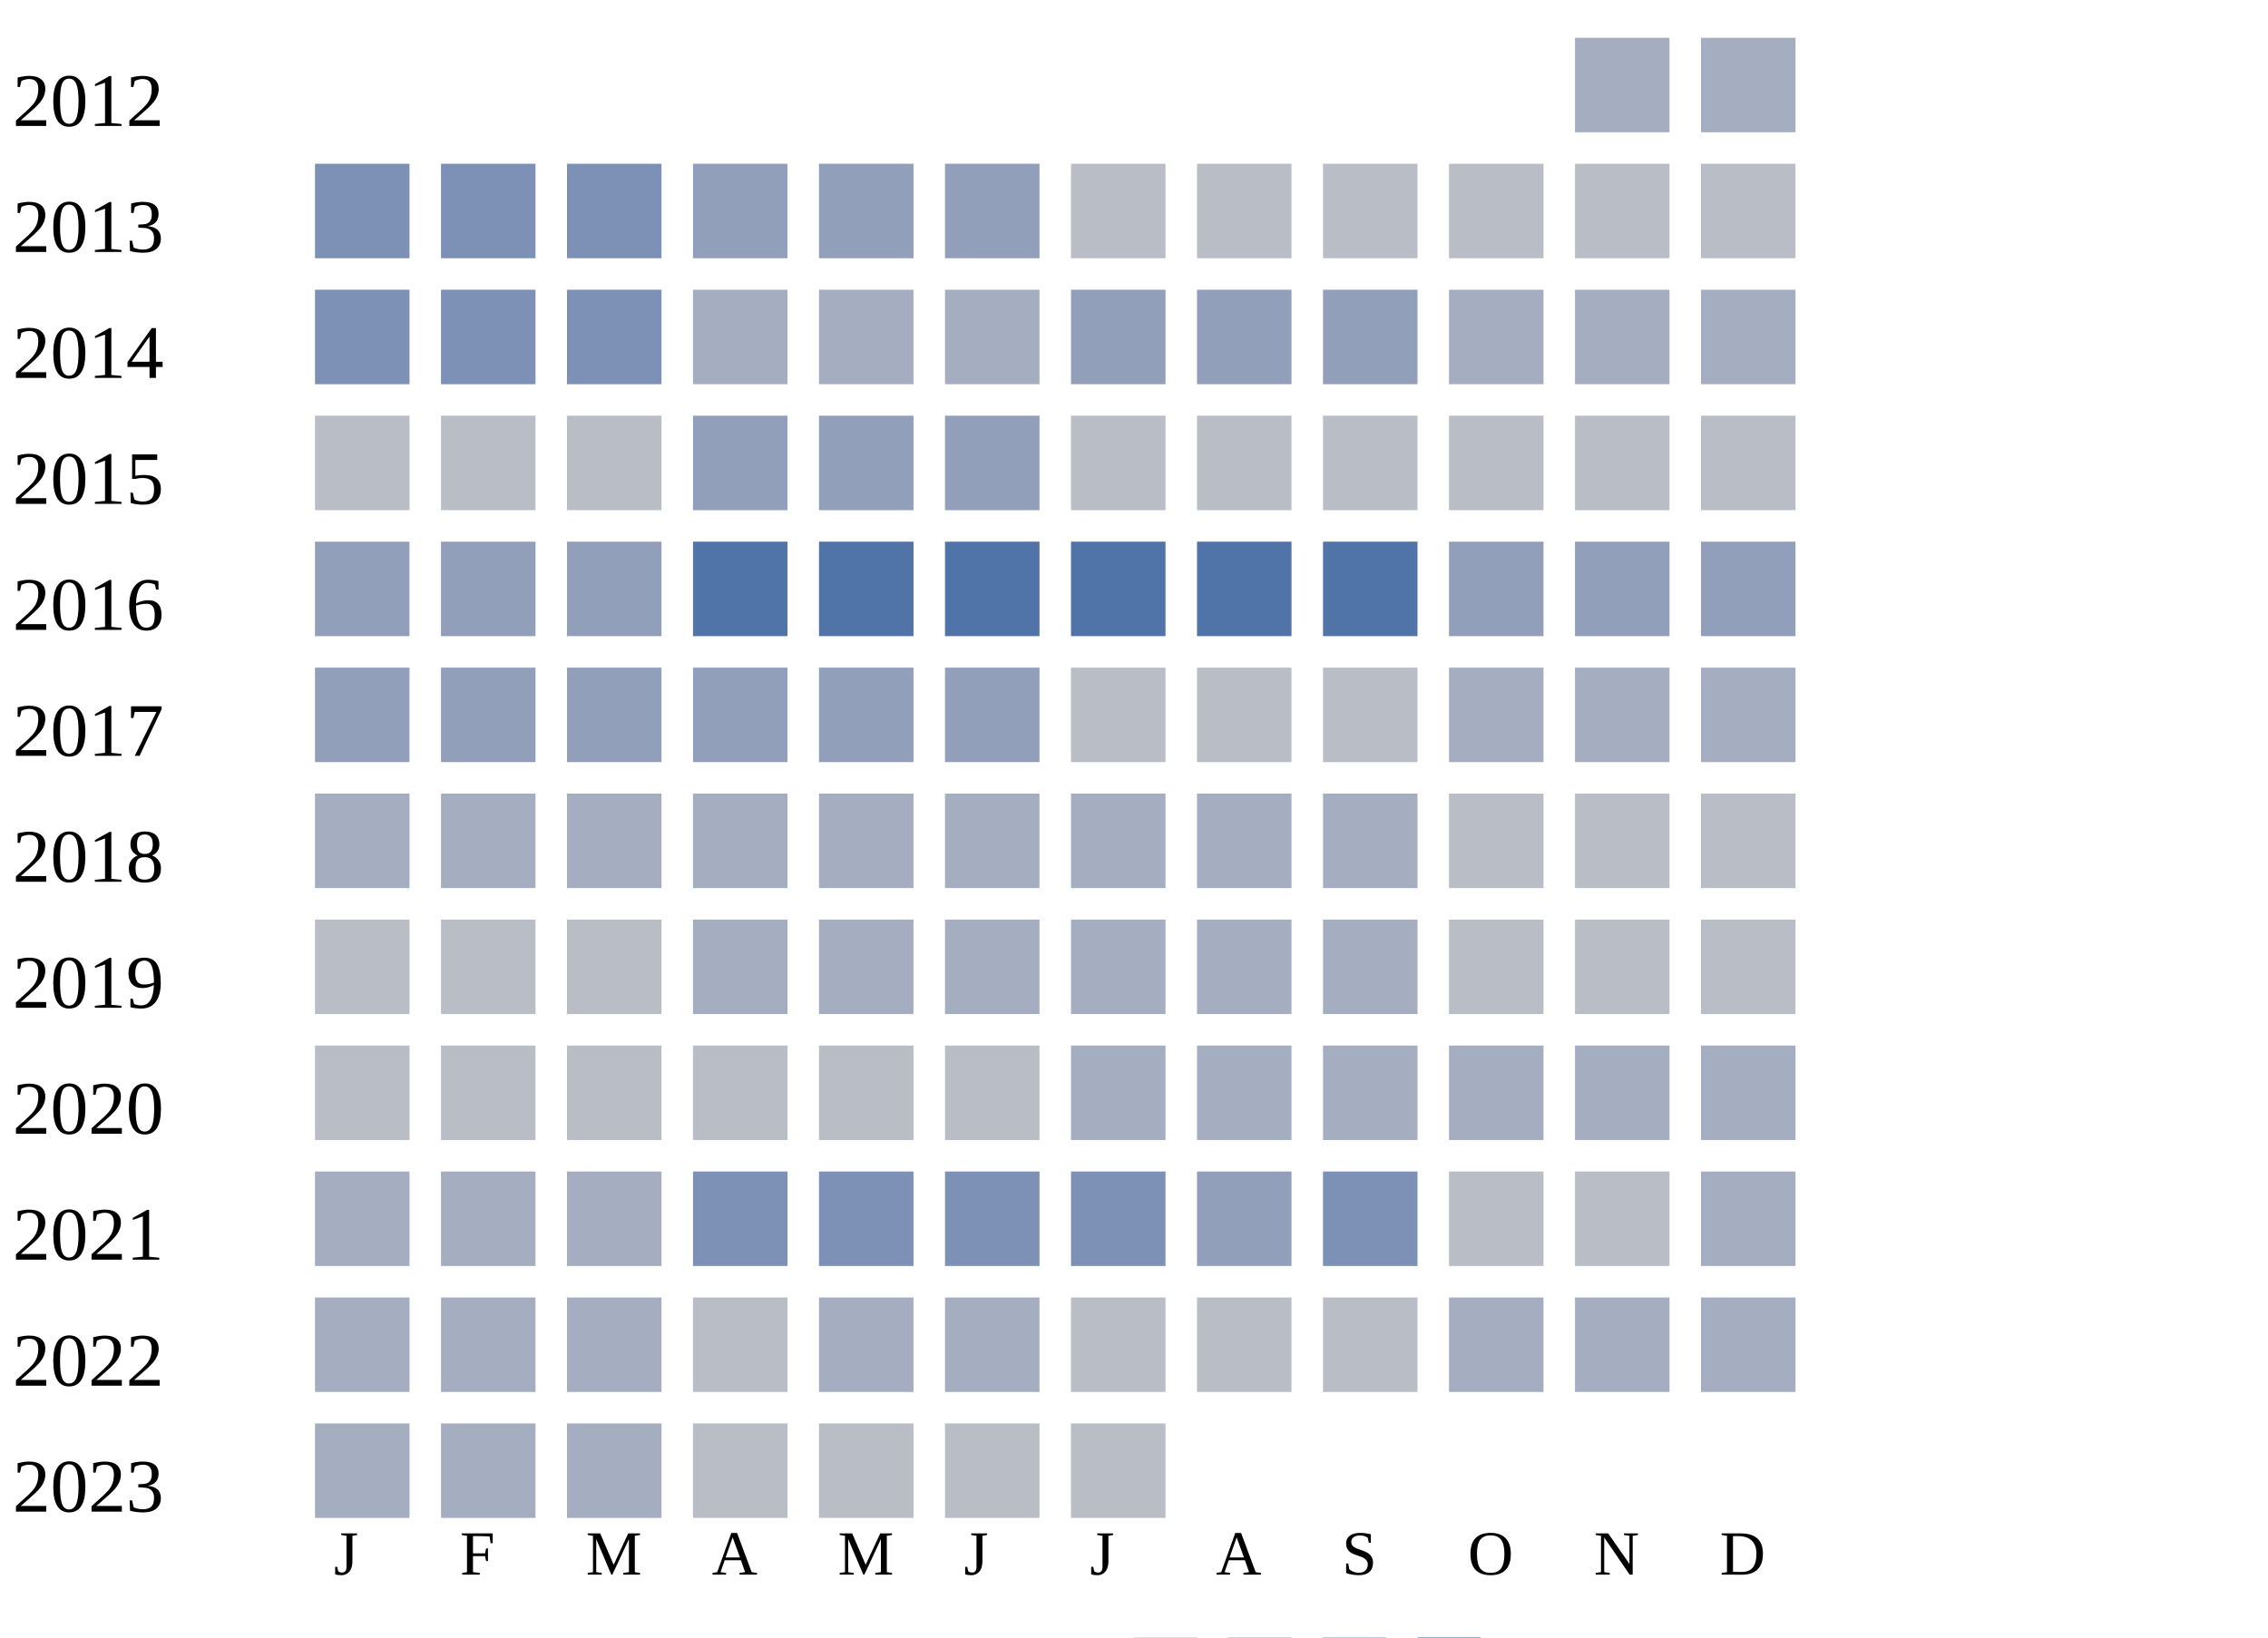
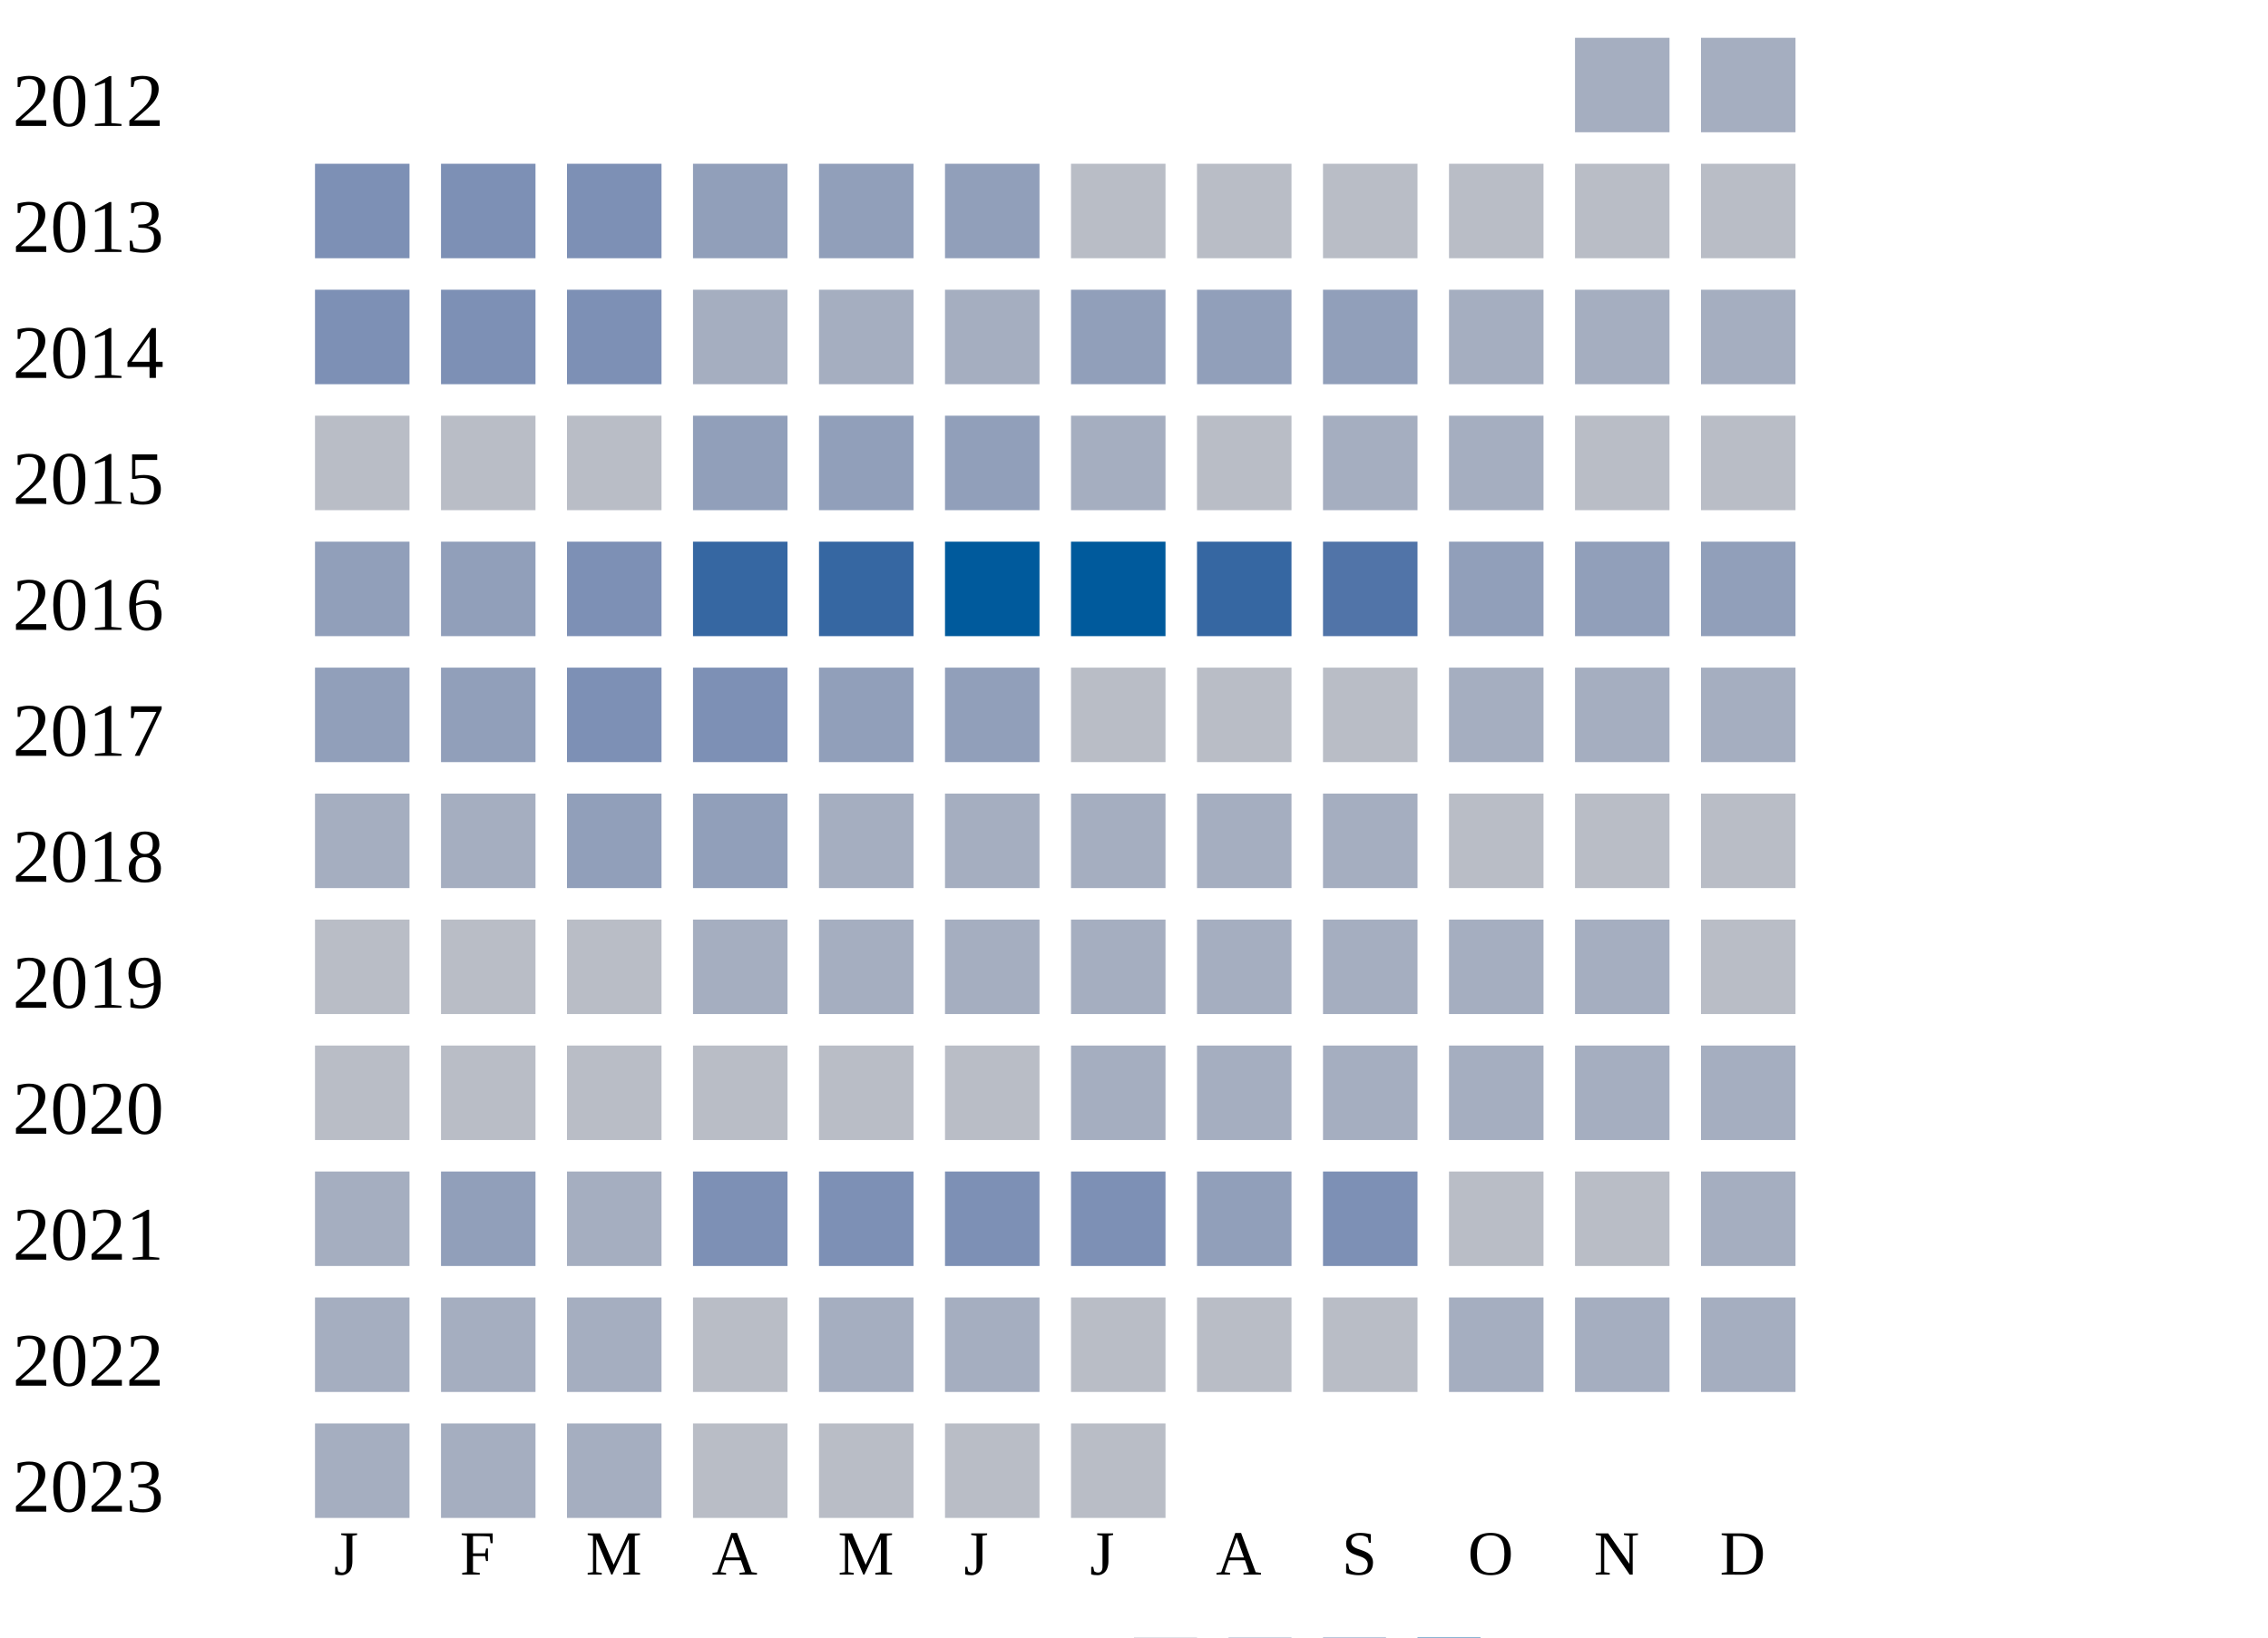
<svg xmlns="http://www.w3.org/2000/svg" width="360" height="260">
  <g transform="translate(0 0)">
    <text x="2" y="20">2012</text>
    <rect x="250" y="6" width="15" height="15" fill="#a5aec0" />
    <rect x="270" y="6" width="15" height="15" fill="#a5aec0" />
  </g>
  <g transform="translate(0 20)">
    <text x="2" y="20">2013</text>
    <rect x="50" y="6" width="15" height="15" fill="#7d90b5" />
    <rect x="70" y="6" width="15" height="15" fill="#7d90b5" />
    <rect x="90" y="6" width="15" height="15" fill="#7d90b5" />
    <rect x="110" y="6" width="15" height="15" fill="#919fba" />
    <rect x="130" y="6" width="15" height="15" fill="#919fba" />
    <rect x="150" y="6" width="15" height="15" fill="#919fba" />
    <rect x="170" y="6" width="15" height="15" fill="#b9bdc6" />
    <rect x="190" y="6" width="15" height="15" fill="#b9bdc6" />
    <rect x="210" y="6" width="15" height="15" fill="#b9bdc6" />
    <rect x="230" y="6" width="15" height="15" fill="#b9bdc6" />
    <rect x="250" y="6" width="15" height="15" fill="#b9bdc6" />
    <rect x="270" y="6" width="15" height="15" fill="#b9bdc6" />
  </g>
  <g transform="translate(0 40)">
    <text x="2" y="20">2014</text>
    <rect x="50" y="6" width="15" height="15" fill="#7d90b5" />
    <rect x="70" y="6" width="15" height="15" fill="#7d90b5" />
    <rect x="90" y="6" width="15" height="15" fill="#7d90b5" />
    <rect x="110" y="6" width="15" height="15" fill="#a5aec0" />
    <rect x="130" y="6" width="15" height="15" fill="#a5aec0" />
    <rect x="150" y="6" width="15" height="15" fill="#a5aec0" />
    <rect x="170" y="6" width="15" height="15" fill="#919fba" />
    <rect x="190" y="6" width="15" height="15" fill="#919fba" />
    <rect x="210" y="6" width="15" height="15" fill="#919fba" />
    <rect x="230" y="6" width="15" height="15" fill="#a5aec0" />
    <rect x="250" y="6" width="15" height="15" fill="#a5aec0" />
    <rect x="270" y="6" width="15" height="15" fill="#a5aec0" />
  </g>
  <g transform="translate(0 60)">
    <text x="2" y="20">2015</text>
    <rect x="50" y="6" width="15" height="15" fill="#b9bdc6" />
    <rect x="70" y="6" width="15" height="15" fill="#b9bdc6" />
    <rect x="90" y="6" width="15" height="15" fill="#b9bdc6" />
    <rect x="110" y="6" width="15" height="15" fill="#919fba" />
    <rect x="130" y="6" width="15" height="15" fill="#919fba" />
    <rect x="150" y="6" width="15" height="15" fill="#919fba" />
-     <rect x="170" y="6" width="15" height="15" fill="#b9bdc6" />
+     <rect x="170" y="6" width="15" height="15" fill="#a5aec0" />
    <rect x="190" y="6" width="15" height="15" fill="#b9bdc6" />
-     <rect x="210" y="6" width="15" height="15" fill="#b9bdc6" />
-     <rect x="230" y="6" width="15" height="15" fill="#b9bdc6" />
+     <rect x="210" y="6" width="15" height="15" fill="#a5aec0" />
+     <rect x="230" y="6" width="15" height="15" fill="#a5aec0" />
    <rect x="250" y="6" width="15" height="15" fill="#b9bdc6" />
    <rect x="270" y="6" width="15" height="15" fill="#b9bdc6" />
  </g>
  <g transform="translate(0 80)">
    <text x="2" y="20">2016</text>
    <rect x="50" y="6" width="15" height="15" fill="#919fba" />
    <rect x="70" y="6" width="15" height="15" fill="#919fba" />
-     <rect x="90" y="6" width="15" height="15" fill="#919fba" />
-     <rect x="110" y="6" width="15" height="15" fill="#5174a8" />
-     <rect x="130" y="6" width="15" height="15" fill="#5174a8" />
-     <rect x="150" y="6" width="15" height="15" fill="#5174a8" />
-     <rect x="170" y="6" width="15" height="15" fill="#5174a8" />
-     <rect x="190" y="6" width="15" height="15" fill="#5174a8" />
+     <rect x="90" y="6" width="15" height="15" fill="#7d90b5" />
+     <rect x="110" y="6" width="15" height="15" fill="#3667a2" />
+     <rect x="130" y="6" width="15" height="15" fill="#3667a2" />
+     <rect x="150" y="6" width="15" height="15" fill="#005a9c" />
+     <rect x="170" y="6" width="15" height="15" fill="#005a9c" />
+     <rect x="190" y="6" width="15" height="15" fill="#3667a2" />
    <rect x="210" y="6" width="15" height="15" fill="#5174a8" />
    <rect x="230" y="6" width="15" height="15" fill="#919fba" />
    <rect x="250" y="6" width="15" height="15" fill="#919fba" />
    <rect x="270" y="6" width="15" height="15" fill="#919fba" />
  </g>
  <g transform="translate(0 100)">
    <text x="2" y="20">2017</text>
    <rect x="50" y="6" width="15" height="15" fill="#919fba" />
    <rect x="70" y="6" width="15" height="15" fill="#919fba" />
-     <rect x="90" y="6" width="15" height="15" fill="#919fba" />
-     <rect x="110" y="6" width="15" height="15" fill="#919fba" />
+     <rect x="90" y="6" width="15" height="15" fill="#7d90b5" />
+     <rect x="110" y="6" width="15" height="15" fill="#7d90b5" />
    <rect x="130" y="6" width="15" height="15" fill="#919fba" />
    <rect x="150" y="6" width="15" height="15" fill="#919fba" />
    <rect x="170" y="6" width="15" height="15" fill="#b9bdc6" />
    <rect x="190" y="6" width="15" height="15" fill="#b9bdc6" />
    <rect x="210" y="6" width="15" height="15" fill="#b9bdc6" />
    <rect x="230" y="6" width="15" height="15" fill="#a5aec0" />
    <rect x="250" y="6" width="15" height="15" fill="#a5aec0" />
    <rect x="270" y="6" width="15" height="15" fill="#a5aec0" />
  </g>
  <g transform="translate(0 120)">
    <text x="2" y="20">2018</text>
    <rect x="50" y="6" width="15" height="15" fill="#a5aec0" />
    <rect x="70" y="6" width="15" height="15" fill="#a5aec0" />
-     <rect x="90" y="6" width="15" height="15" fill="#a5aec0" />
-     <rect x="110" y="6" width="15" height="15" fill="#a5aec0" />
+     <rect x="90" y="6" width="15" height="15" fill="#919fba" />
+     <rect x="110" y="6" width="15" height="15" fill="#919fba" />
    <rect x="130" y="6" width="15" height="15" fill="#a5aec0" />
    <rect x="150" y="6" width="15" height="15" fill="#a5aec0" />
    <rect x="170" y="6" width="15" height="15" fill="#a5aec0" />
    <rect x="190" y="6" width="15" height="15" fill="#a5aec0" />
    <rect x="210" y="6" width="15" height="15" fill="#a5aec0" />
    <rect x="230" y="6" width="15" height="15" fill="#b9bdc6" />
    <rect x="250" y="6" width="15" height="15" fill="#b9bdc6" />
    <rect x="270" y="6" width="15" height="15" fill="#b9bdc6" />
  </g>
  <g transform="translate(0 140)">
    <text x="2" y="20">2019</text>
    <rect x="50" y="6" width="15" height="15" fill="#b9bdc6" />
    <rect x="70" y="6" width="15" height="15" fill="#b9bdc6" />
    <rect x="90" y="6" width="15" height="15" fill="#b9bdc6" />
    <rect x="110" y="6" width="15" height="15" fill="#a5aec0" />
    <rect x="130" y="6" width="15" height="15" fill="#a5aec0" />
    <rect x="150" y="6" width="15" height="15" fill="#a5aec0" />
    <rect x="170" y="6" width="15" height="15" fill="#a5aec0" />
    <rect x="190" y="6" width="15" height="15" fill="#a5aec0" />
    <rect x="210" y="6" width="15" height="15" fill="#a5aec0" />
-     <rect x="230" y="6" width="15" height="15" fill="#b9bdc6" />
-     <rect x="250" y="6" width="15" height="15" fill="#b9bdc6" />
+     <rect x="230" y="6" width="15" height="15" fill="#a5aec0" />
+     <rect x="250" y="6" width="15" height="15" fill="#a5aec0" />
    <rect x="270" y="6" width="15" height="15" fill="#b9bdc6" />
  </g>
  <g transform="translate(0 160)">
    <text x="2" y="20">2020</text>
    <rect x="50" y="6" width="15" height="15" fill="#b9bdc6" />
    <rect x="70" y="6" width="15" height="15" fill="#b9bdc6" />
    <rect x="90" y="6" width="15" height="15" fill="#b9bdc6" />
    <rect x="110" y="6" width="15" height="15" fill="#b9bdc6" />
    <rect x="130" y="6" width="15" height="15" fill="#b9bdc6" />
    <rect x="150" y="6" width="15" height="15" fill="#b9bdc6" />
    <rect x="170" y="6" width="15" height="15" fill="#a5aec0" />
    <rect x="190" y="6" width="15" height="15" fill="#a5aec0" />
    <rect x="210" y="6" width="15" height="15" fill="#a5aec0" />
    <rect x="230" y="6" width="15" height="15" fill="#a5aec0" />
    <rect x="250" y="6" width="15" height="15" fill="#a5aec0" />
    <rect x="270" y="6" width="15" height="15" fill="#a5aec0" />
  </g>
  <g transform="translate(0 180)">
    <text x="2" y="20">2021</text>
    <rect x="50" y="6" width="15" height="15" fill="#a5aec0" />
-     <rect x="70" y="6" width="15" height="15" fill="#a5aec0" />
+     <rect x="70" y="6" width="15" height="15" fill="#919fba" />
    <rect x="90" y="6" width="15" height="15" fill="#a5aec0" />
    <rect x="110" y="6" width="15" height="15" fill="#7d90b5" />
    <rect x="130" y="6" width="15" height="15" fill="#7d90b5" />
    <rect x="150" y="6" width="15" height="15" fill="#7d90b5" />
    <rect x="170" y="6" width="15" height="15" fill="#7d90b5" />
    <rect x="190" y="6" width="15" height="15" fill="#919fba" />
    <rect x="210" y="6" width="15" height="15" fill="#7d90b5" />
    <rect x="230" y="6" width="15" height="15" fill="#b9bdc6" />
    <rect x="250" y="6" width="15" height="15" fill="#b9bdc6" />
    <rect x="270" y="6" width="15" height="15" fill="#a5aec0" />
  </g>
  <g transform="translate(0 200)">
    <text x="2" y="20">2022</text>
    <rect x="50" y="6" width="15" height="15" fill="#a5aec0" />
    <rect x="70" y="6" width="15" height="15" fill="#a5aec0" />
    <rect x="90" y="6" width="15" height="15" fill="#a5aec0" />
    <rect x="110" y="6" width="15" height="15" fill="#b9bdc6" />
    <rect x="130" y="6" width="15" height="15" fill="#a5aec0" />
    <rect x="150" y="6" width="15" height="15" fill="#a5aec0" />
    <rect x="170" y="6" width="15" height="15" fill="#b9bdc6" />
    <rect x="190" y="6" width="15" height="15" fill="#b9bdc6" />
    <rect x="210" y="6" width="15" height="15" fill="#b9bdc6" />
    <rect x="230" y="6" width="15" height="15" fill="#a5aec0" />
    <rect x="250" y="6" width="15" height="15" fill="#a5aec0" />
    <rect x="270" y="6" width="15" height="15" fill="#a5aec0" />
  </g>
  <g transform="translate(0 220)">
    <text x="2" y="20">2023</text>
    <rect x="50" y="6" width="15" height="15" fill="#a5aec0" />
    <rect x="70" y="6" width="15" height="15" fill="#a5aec0" />
    <rect x="90" y="6" width="15" height="15" fill="#a5aec0" />
    <rect x="110" y="6" width="15" height="15" fill="#b9bdc6" />
    <rect x="130" y="6" width="15" height="15" fill="#b9bdc6" />
    <rect x="150" y="6" width="15" height="15" fill="#b9bdc6" />
    <rect x="170" y="6" width="15" height="15" fill="#b9bdc6" />
  </g>
  <text style="font-size: 10px; text-align: center" x="53" y="250">J</text>
  <text style="font-size: 10px; text-align: center" x="73" y="250">F</text>
  <text style="font-size: 10px; text-align: center" x="93" y="250">M</text>
  <text style="font-size: 10px; text-align: center" x="113" y="250">A</text>
  <text style="font-size: 10px; text-align: center" x="133" y="250">M</text>
  <text style="font-size: 10px; text-align: center" x="153" y="250">J</text>
  <text style="font-size: 10px; text-align: center" x="173" y="250">J</text>
  <text style="font-size: 10px; text-align: center" x="193" y="250">A</text>
  <text style="font-size: 10px; text-align: center" x="213" y="250">S</text>
  <text style="font-size: 10px; text-align: center" x="233" y="250">O</text>
  <text style="font-size: 10px; text-align: center" x="253" y="250">N</text>
  <text style="font-size: 10px; text-align: center" x="273" y="250">D</text>
  <text style="font-size: 10px;" x="155" y="269">Less</text>
  <rect fill="#b9bdc6" width="10" height="10" x="180" y="260" />
  <rect fill="#919fba" width="10" height="10" x="195" y="260" />
  <rect fill="#6882ae" width="10" height="10" x="210" y="260" />
  <rect fill="#005a9c" width="10" height="10" x="225" y="260" />
  <text x="240" y="269" style="font-size: 10px;">More</text>
</svg>
